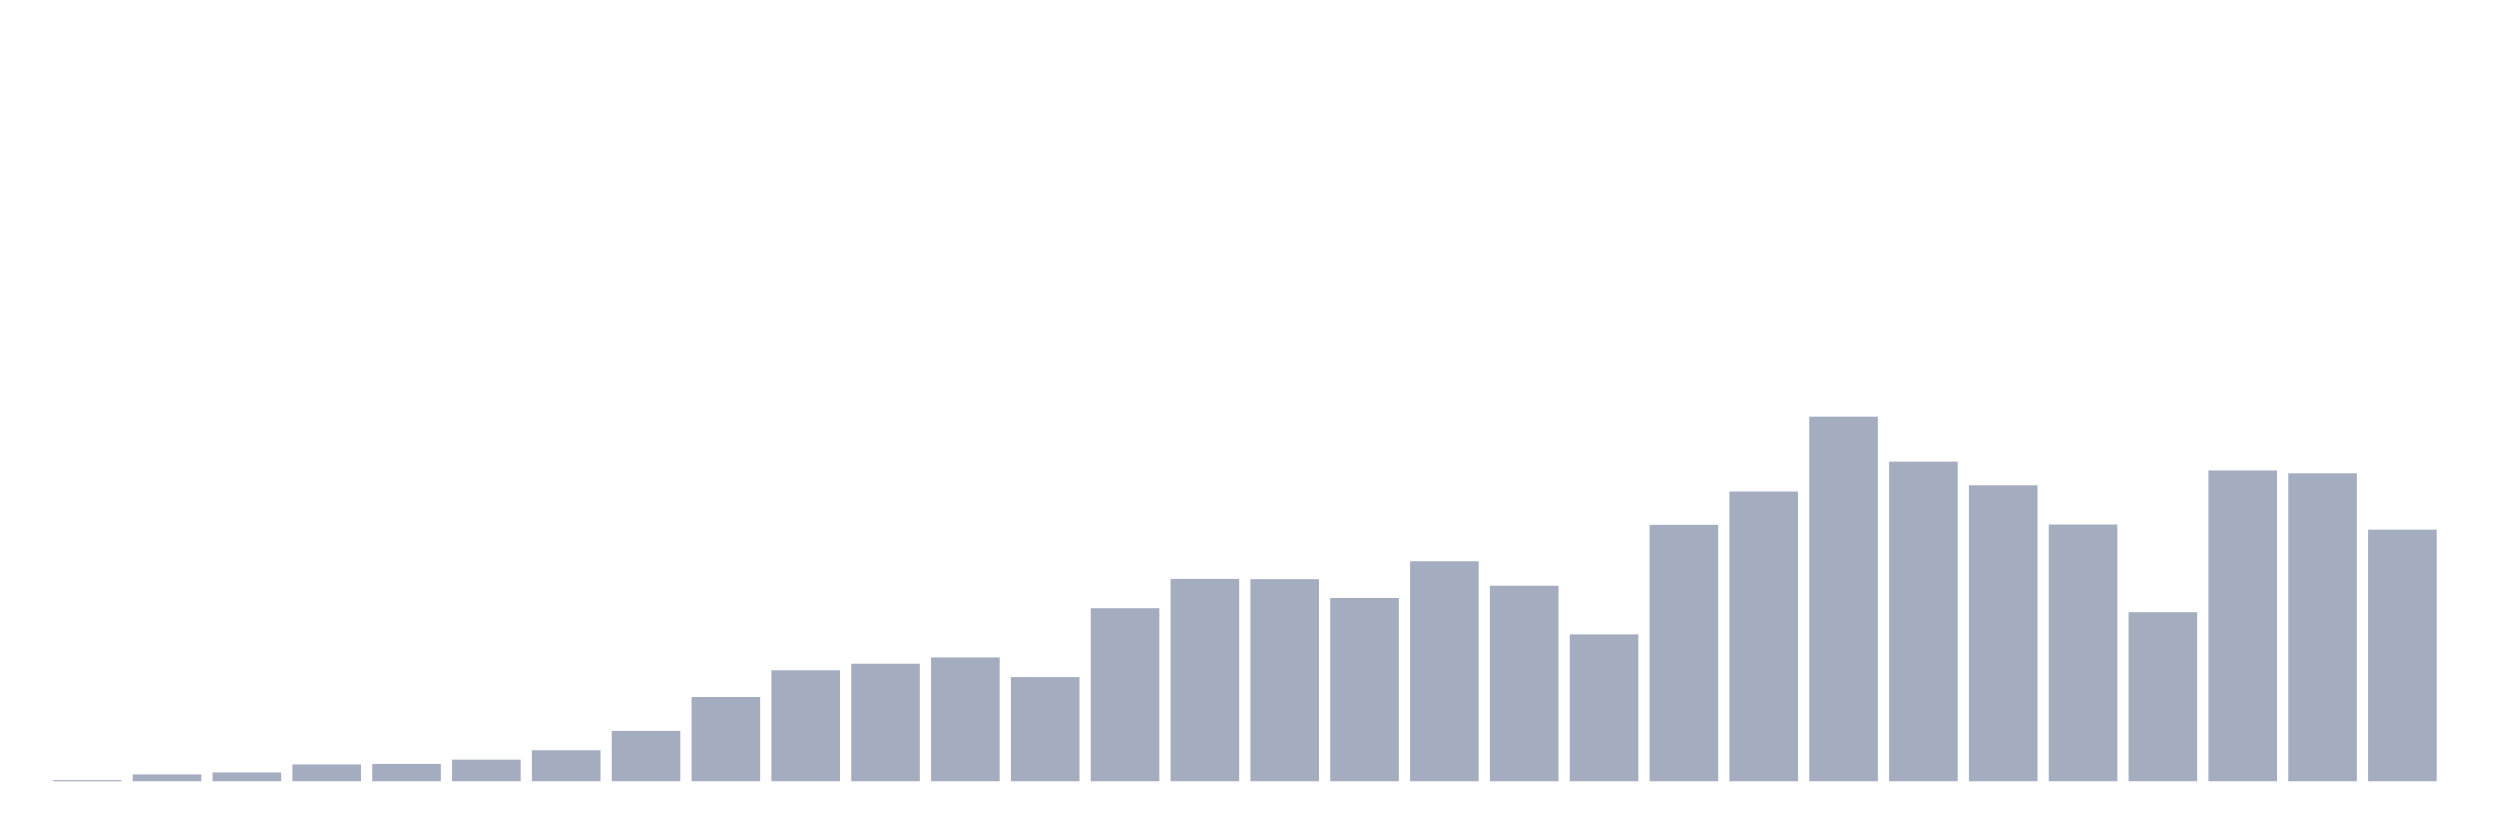
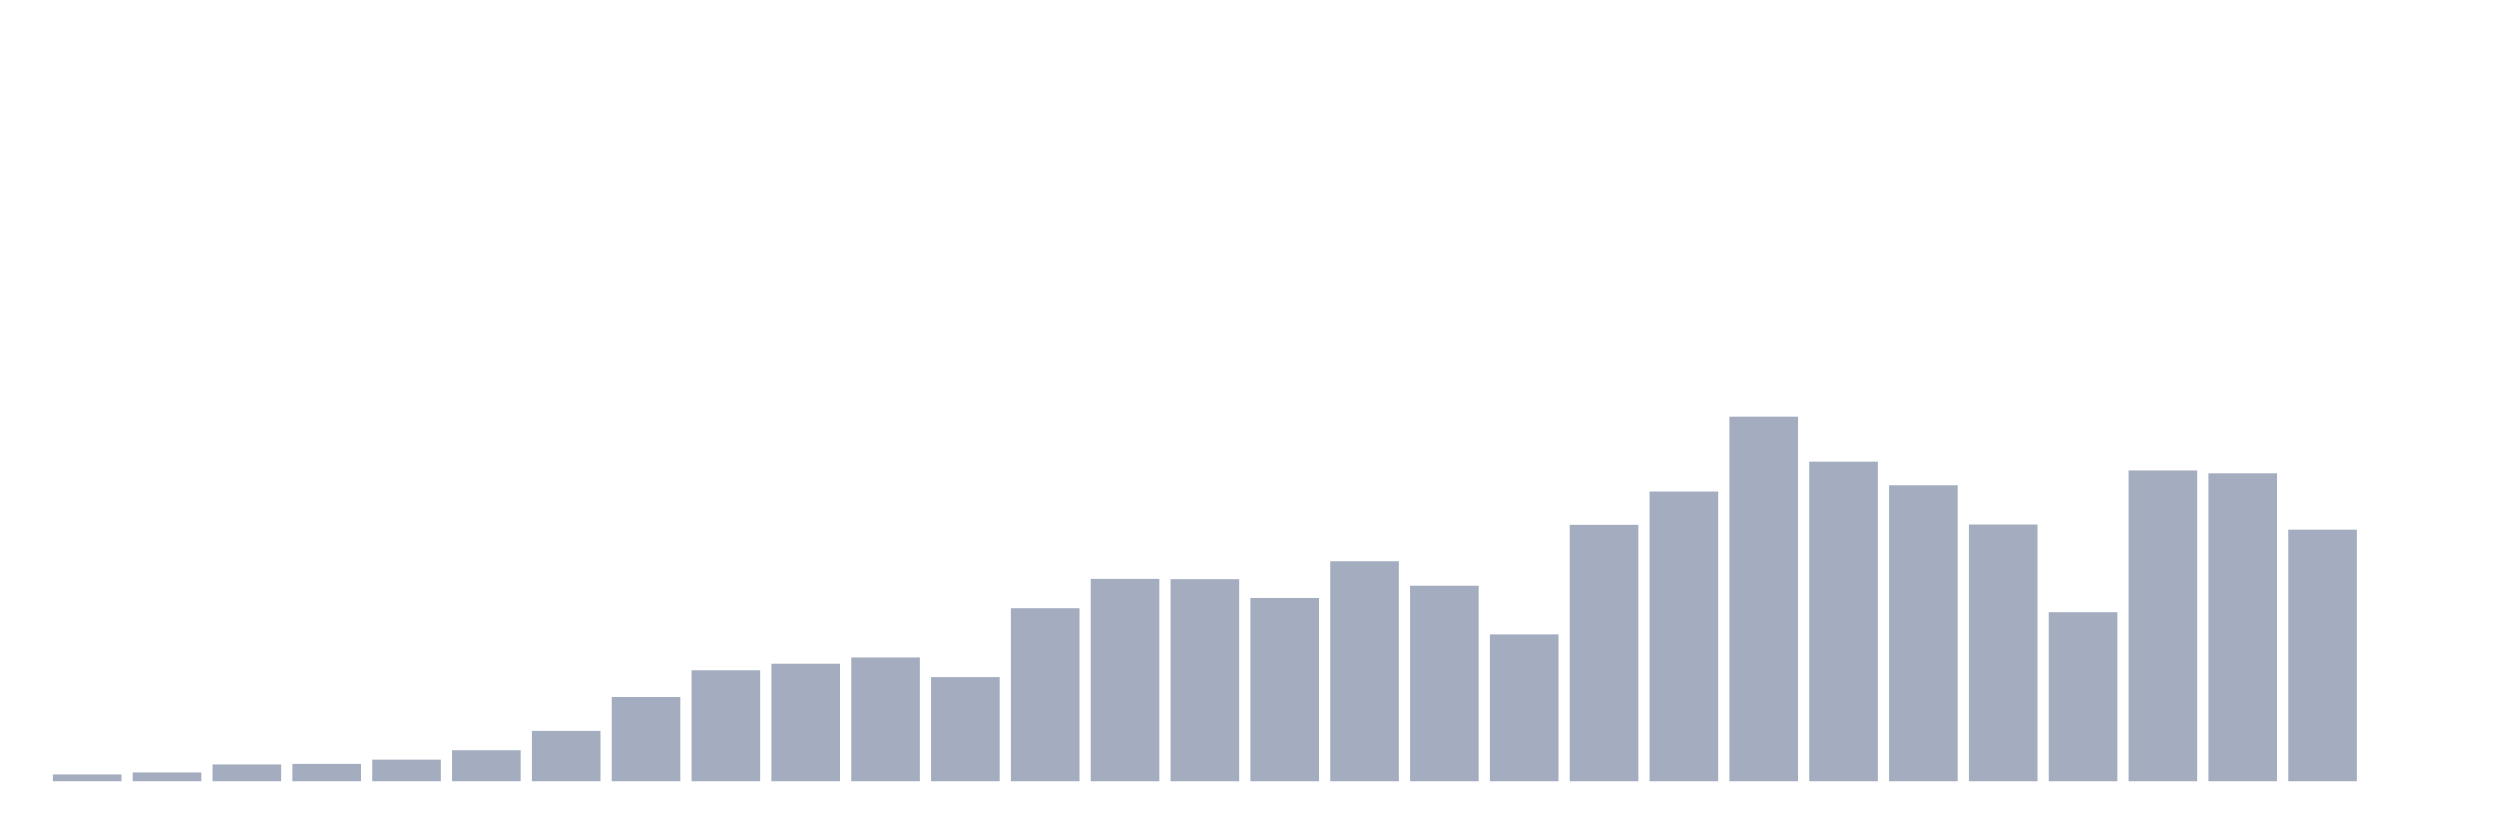
<svg xmlns="http://www.w3.org/2000/svg" viewBox="0 0 480 160">
  <g transform="translate(10,10)">
-     <rect class="bar" x="0.153" width="13.175" y="139.781" height="0.219" fill="rgb(164,173,192)" />
-     <rect class="bar" x="15.482" width="13.175" y="138.689" height="1.311" fill="rgb(164,173,192)" />
-     <rect class="bar" x="30.81" width="13.175" y="138.306" height="1.694" fill="rgb(164,173,192)" />
-     <rect class="bar" x="46.138" width="13.175" y="136.776" height="3.224" fill="rgb(164,173,192)" />
-     <rect class="bar" x="61.466" width="13.175" y="136.667" height="3.333" fill="rgb(164,173,192)" />
-     <rect class="bar" x="76.794" width="13.175" y="135.847" height="4.153" fill="rgb(164,173,192)" />
-     <rect class="bar" x="92.123" width="13.175" y="134.044" height="5.956" fill="rgb(164,173,192)" />
-     <rect class="bar" x="107.451" width="13.175" y="130.328" height="9.672" fill="rgb(164,173,192)" />
-     <rect class="bar" x="122.779" width="13.175" y="123.825" height="16.175" fill="rgb(164,173,192)" />
-     <rect class="bar" x="138.107" width="13.175" y="118.689" height="21.311" fill="rgb(164,173,192)" />
-     <rect class="bar" x="153.436" width="13.175" y="117.432" height="22.568" fill="rgb(164,173,192)" />
-     <rect class="bar" x="168.764" width="13.175" y="116.23" height="23.77" fill="rgb(164,173,192)" />
-     <rect class="bar" x="184.092" width="13.175" y="120" height="20" fill="rgb(164,173,192)" />
-     <rect class="bar" x="199.42" width="13.175" y="106.776" height="33.224" fill="rgb(164,173,192)" />
-     <rect class="bar" x="214.748" width="13.175" y="101.148" height="38.852" fill="rgb(164,173,192)" />
-     <rect class="bar" x="230.077" width="13.175" y="101.202" height="38.798" fill="rgb(164,173,192)" />
-     <rect class="bar" x="245.405" width="13.175" y="104.809" height="35.191" fill="rgb(164,173,192)" />
-     <rect class="bar" x="260.733" width="13.175" y="97.76" height="42.24" fill="rgb(164,173,192)" />
-     <rect class="bar" x="276.061" width="13.175" y="102.459" height="37.541" fill="rgb(164,173,192)" />
-     <rect class="bar" x="291.39" width="13.175" y="111.803" height="28.197" fill="rgb(164,173,192)" />
-     <rect class="bar" x="306.718" width="13.175" y="90.765" height="49.235" fill="rgb(164,173,192)" />
-     <rect class="bar" x="322.046" width="13.175" y="84.372" height="55.628" fill="rgb(164,173,192)" />
-     <rect class="bar" x="337.374" width="13.175" y="70" height="70" fill="rgb(164,173,192)" />
-     <rect class="bar" x="352.702" width="13.175" y="78.634" height="61.366" fill="rgb(164,173,192)" />
-     <rect class="bar" x="368.031" width="13.175" y="83.169" height="56.831" fill="rgb(164,173,192)" />
-     <rect class="bar" x="383.359" width="13.175" y="90.71" height="49.29" fill="rgb(164,173,192)" />
-     <rect class="bar" x="398.687" width="13.175" y="107.541" height="32.459" fill="rgb(164,173,192)" />
-     <rect class="bar" x="414.015" width="13.175" y="80.328" height="59.672" fill="rgb(164,173,192)" />
-     <rect class="bar" x="429.344" width="13.175" y="80.874" height="59.126" fill="rgb(164,173,192)" />
-     <rect class="bar" x="444.672" width="13.175" y="91.694" height="48.306" fill="rgb(164,173,192)" />
+     <rect class="bar" x="0.153" width="13.175" y="138.689" height="1.311" fill="rgb(164,173,192)" />
+     <rect class="bar" x="15.482" width="13.175" y="138.306" height="1.694" fill="rgb(164,173,192)" />
+     <rect class="bar" x="30.81" width="13.175" y="136.776" height="3.224" fill="rgb(164,173,192)" />
+     <rect class="bar" x="46.138" width="13.175" y="136.667" height="3.333" fill="rgb(164,173,192)" />
+     <rect class="bar" x="61.466" width="13.175" y="135.847" height="4.153" fill="rgb(164,173,192)" />
+     <rect class="bar" x="76.794" width="13.175" y="134.044" height="5.956" fill="rgb(164,173,192)" />
+     <rect class="bar" x="92.123" width="13.175" y="130.328" height="9.672" fill="rgb(164,173,192)" />
+     <rect class="bar" x="107.451" width="13.175" y="123.825" height="16.175" fill="rgb(164,173,192)" />
+     <rect class="bar" x="122.779" width="13.175" y="118.689" height="21.311" fill="rgb(164,173,192)" />
+     <rect class="bar" x="138.107" width="13.175" y="117.432" height="22.568" fill="rgb(164,173,192)" />
+     <rect class="bar" x="153.436" width="13.175" y="116.23" height="23.77" fill="rgb(164,173,192)" />
+     <rect class="bar" x="168.764" width="13.175" y="120" height="20" fill="rgb(164,173,192)" />
+     <rect class="bar" x="184.092" width="13.175" y="106.776" height="33.224" fill="rgb(164,173,192)" />
+     <rect class="bar" x="199.42" width="13.175" y="101.148" height="38.852" fill="rgb(164,173,192)" />
+     <rect class="bar" x="214.748" width="13.175" y="101.202" height="38.798" fill="rgb(164,173,192)" />
+     <rect class="bar" x="230.077" width="13.175" y="104.809" height="35.191" fill="rgb(164,173,192)" />
+     <rect class="bar" x="245.405" width="13.175" y="97.76" height="42.24" fill="rgb(164,173,192)" />
+     <rect class="bar" x="260.733" width="13.175" y="102.459" height="37.541" fill="rgb(164,173,192)" />
+     <rect class="bar" x="276.061" width="13.175" y="111.803" height="28.197" fill="rgb(164,173,192)" />
+     <rect class="bar" x="291.39" width="13.175" y="90.765" height="49.235" fill="rgb(164,173,192)" />
+     <rect class="bar" x="306.718" width="13.175" y="84.372" height="55.628" fill="rgb(164,173,192)" />
+     <rect class="bar" x="322.046" width="13.175" y="70" height="70" fill="rgb(164,173,192)" />
+     <rect class="bar" x="337.374" width="13.175" y="78.634" height="61.366" fill="rgb(164,173,192)" />
+     <rect class="bar" x="352.702" width="13.175" y="83.169" height="56.831" fill="rgb(164,173,192)" />
+     <rect class="bar" x="368.031" width="13.175" y="90.71" height="49.29" fill="rgb(164,173,192)" />
+     <rect class="bar" x="383.359" width="13.175" y="107.541" height="32.459" fill="rgb(164,173,192)" />
+     <rect class="bar" x="398.687" width="13.175" y="80.328" height="59.672" fill="rgb(164,173,192)" />
+     <rect class="bar" x="414.015" width="13.175" y="80.874" height="59.126" fill="rgb(164,173,192)" />
+     <rect class="bar" x="429.344" width="13.175" y="91.694" height="48.306" fill="rgb(164,173,192)" />
+     <rect class="bar" x="444.672" width="13.175" y="140" height="0" fill="rgb(164,173,192)" />
  </g>
</svg>
